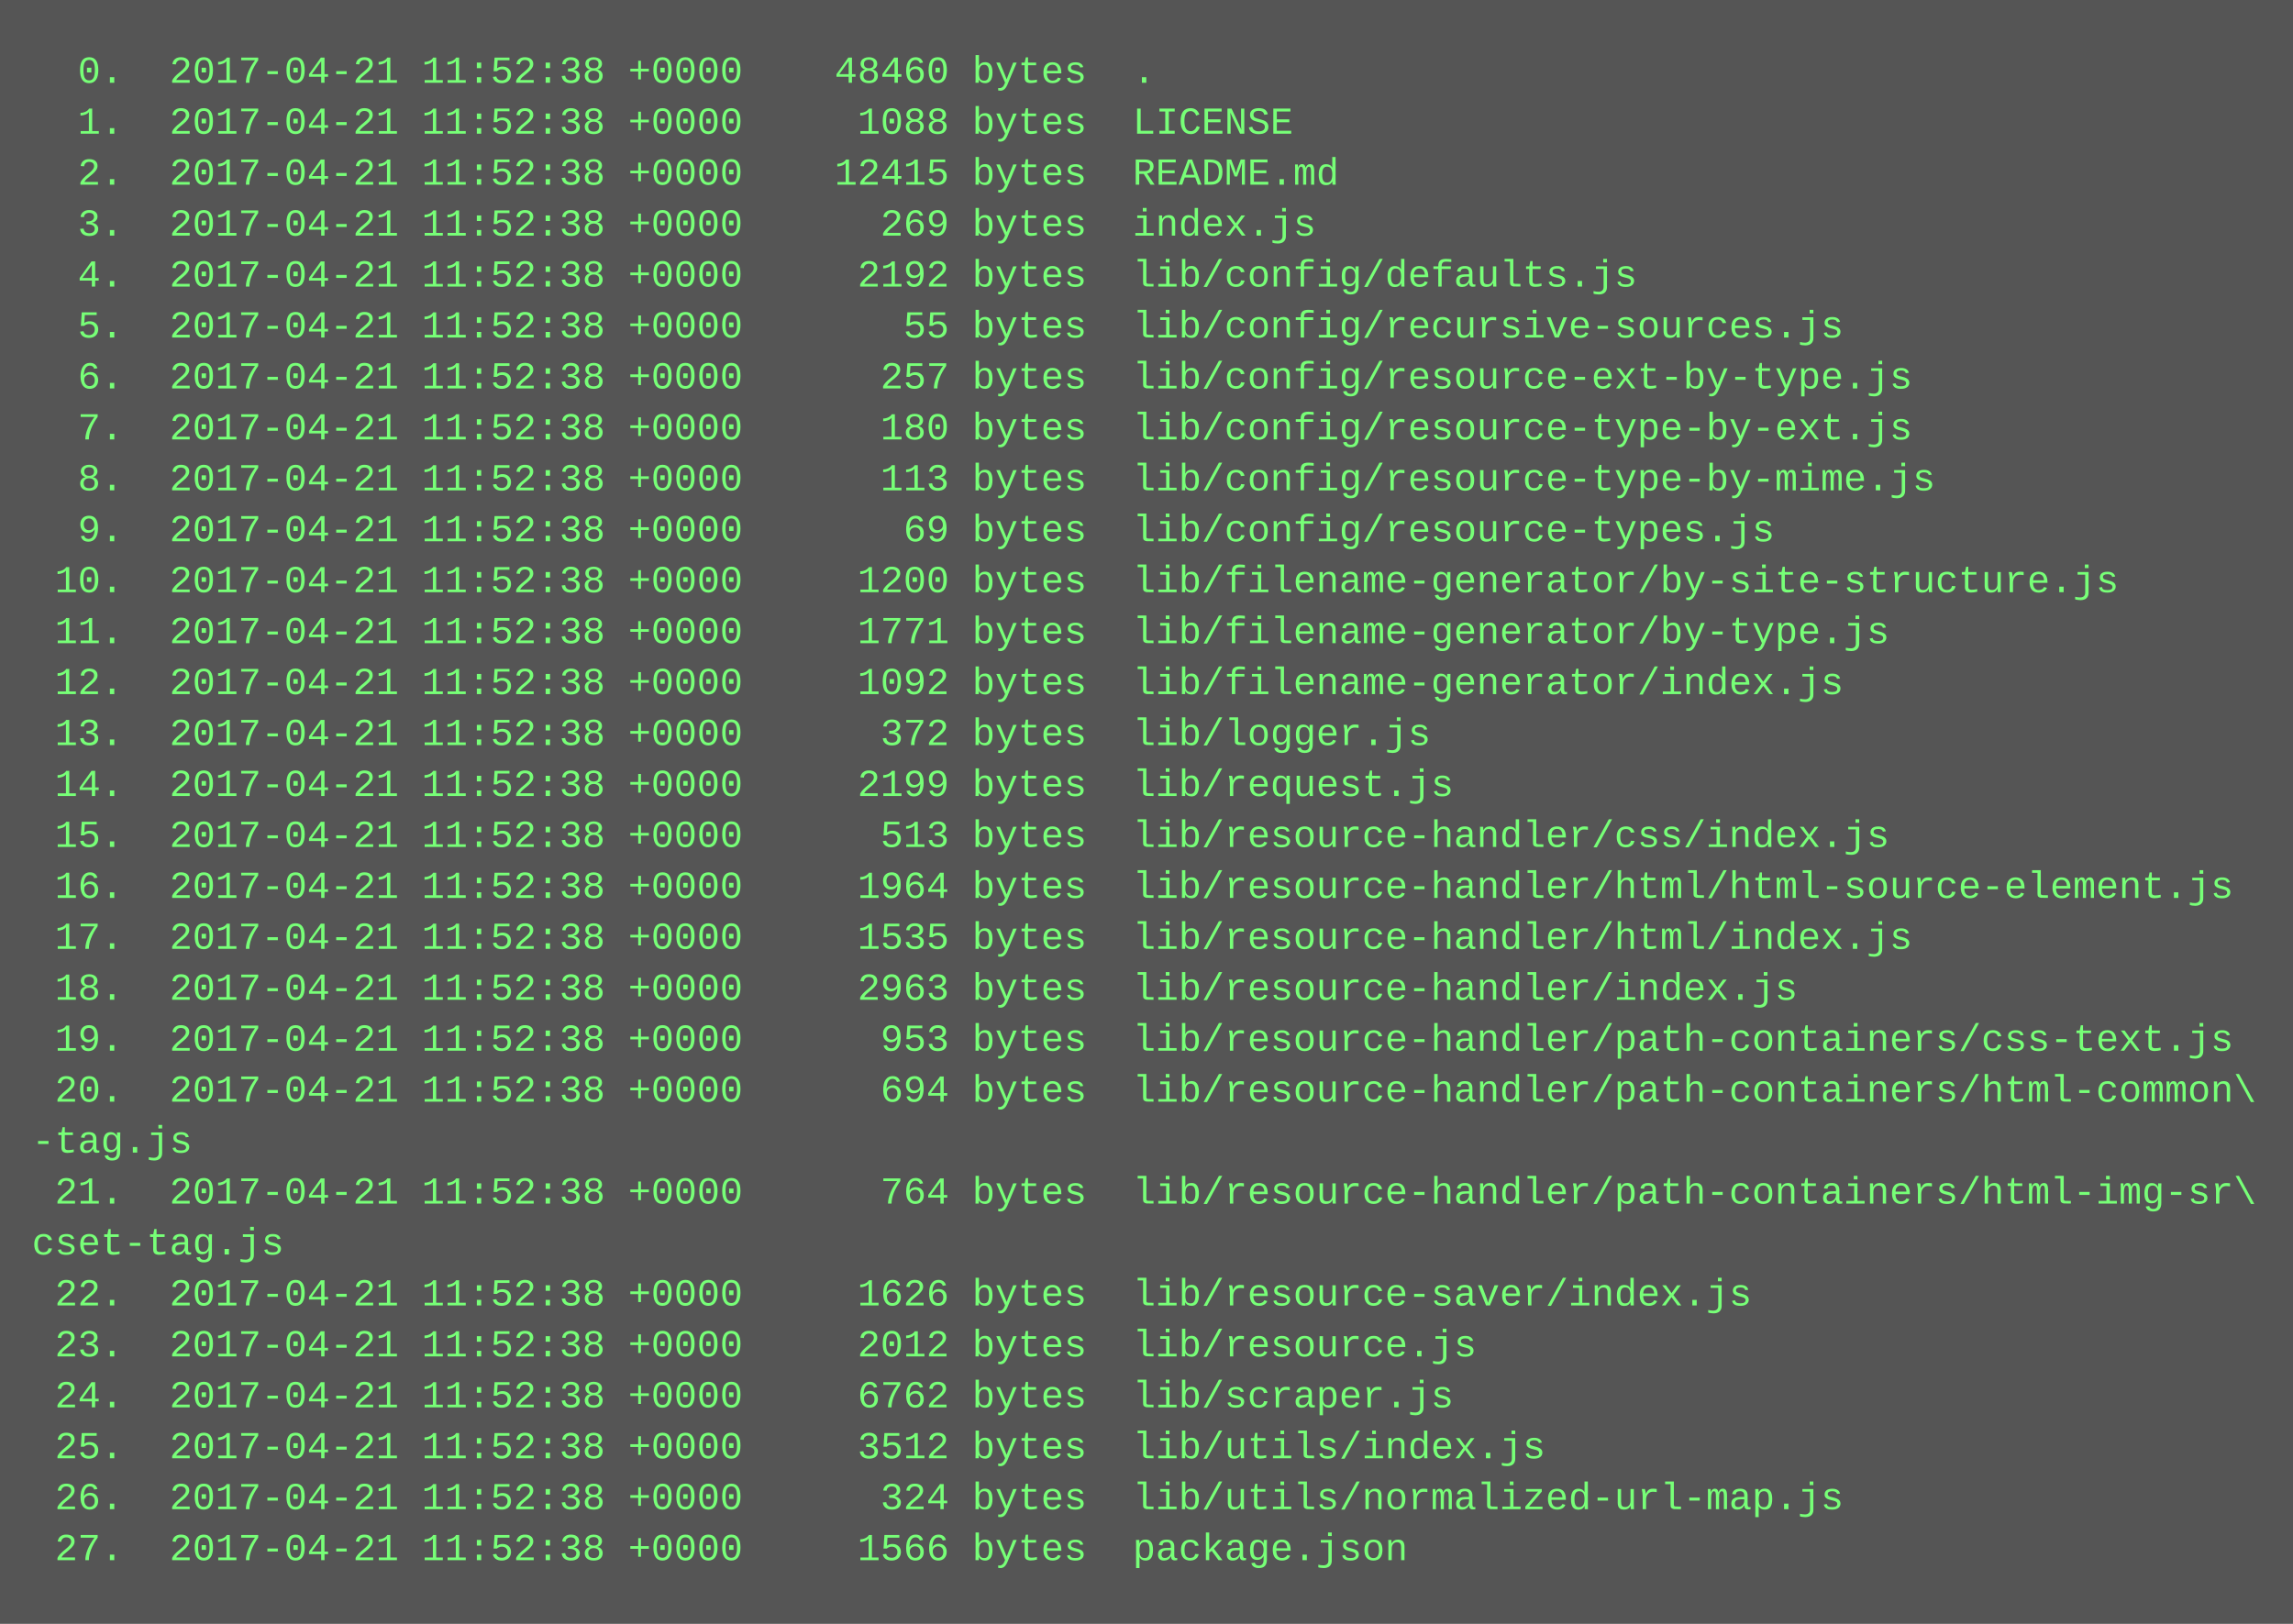
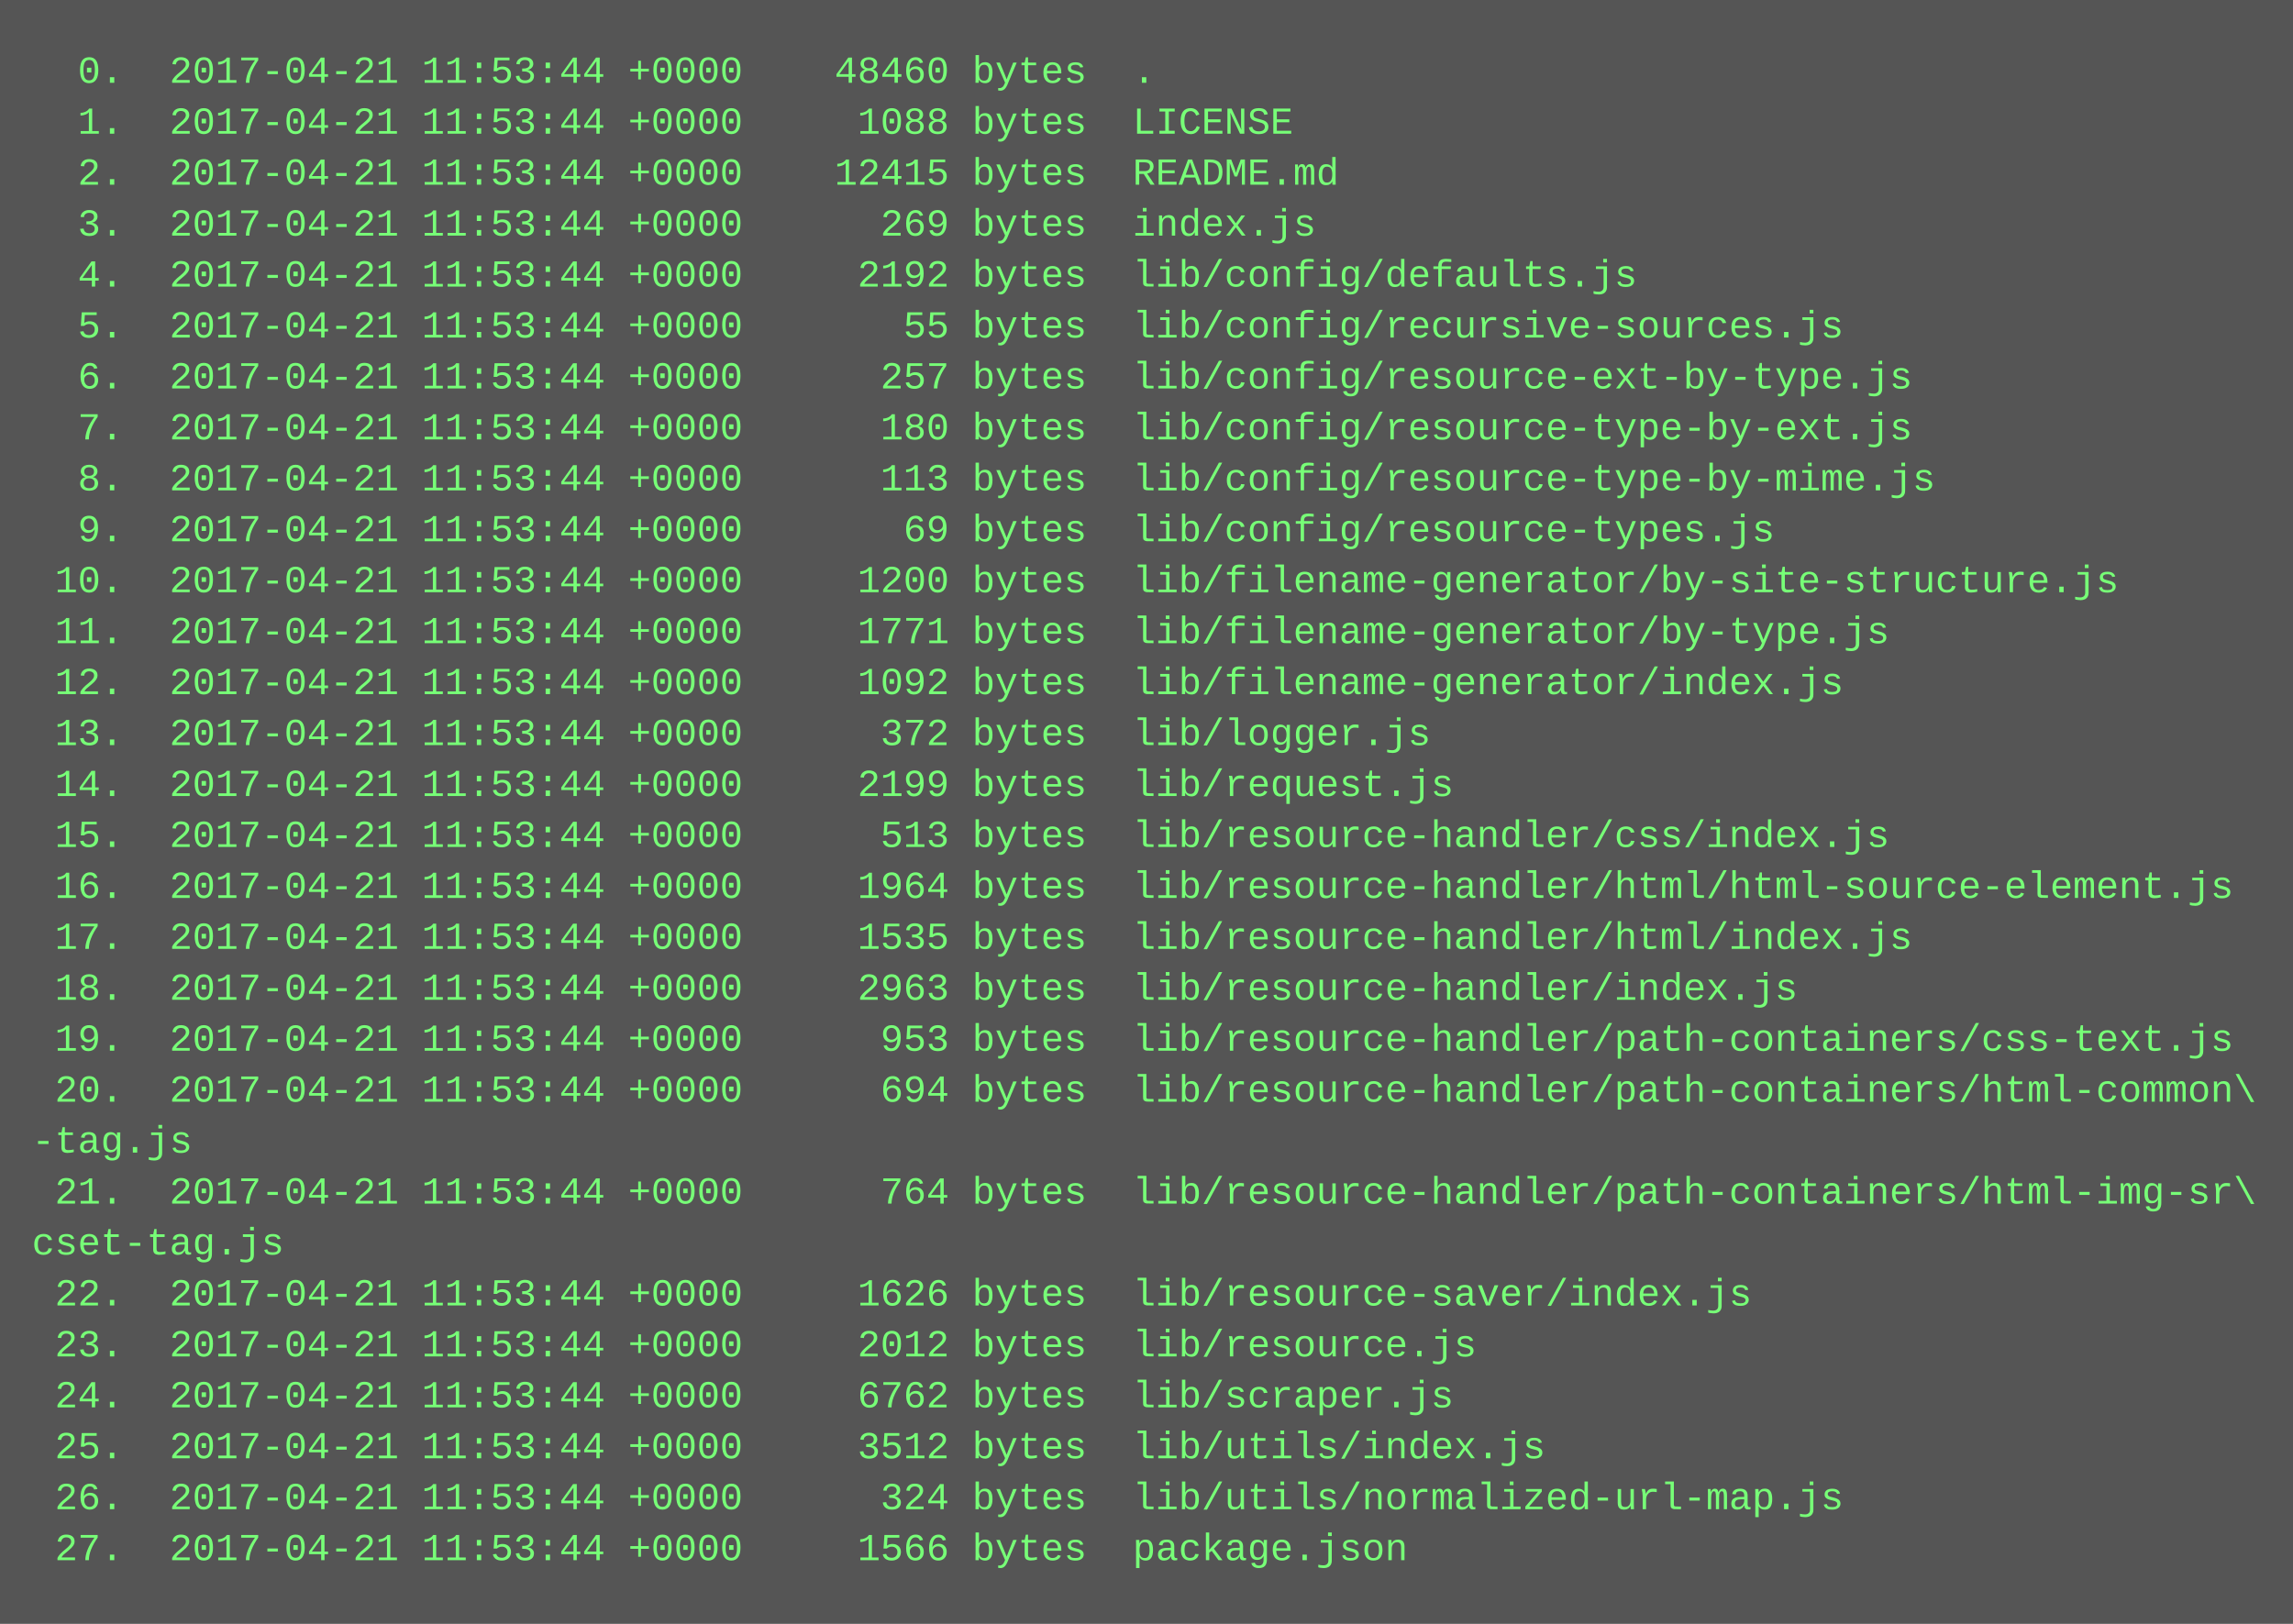
<svg xmlns="http://www.w3.org/2000/svg" height="510" width="720">
  <rect height="510" fill="#555" width="720" />
  <text fill="#7f7" font-family="Courier New" font-size="12" xml:space="preserve">
-     <tspan x="10" y="26">  0.  2017-04-21 11:52:38 +0000    48460 bytes  .</tspan>
-     <tspan x="10" y="42">  1.  2017-04-21 11:52:38 +0000     1088 bytes  LICENSE</tspan>
-     <tspan x="10" y="58">  2.  2017-04-21 11:52:38 +0000    12415 bytes  README.md</tspan>
-     <tspan x="10" y="74">  3.  2017-04-21 11:52:38 +0000      269 bytes  index.js</tspan>
-     <tspan x="10" y="90">  4.  2017-04-21 11:52:38 +0000     2192 bytes  lib/config/defaults.js</tspan>
-     <tspan x="10" y="106">  5.  2017-04-21 11:52:38 +0000       55 bytes  lib/config/recursive-sources.js</tspan>
-     <tspan x="10" y="122">  6.  2017-04-21 11:52:38 +0000      257 bytes  lib/config/resource-ext-by-type.js</tspan>
-     <tspan x="10" y="138">  7.  2017-04-21 11:52:38 +0000      180 bytes  lib/config/resource-type-by-ext.js</tspan>
-     <tspan x="10" y="154">  8.  2017-04-21 11:52:38 +0000      113 bytes  lib/config/resource-type-by-mime.js</tspan>
-     <tspan x="10" y="170">  9.  2017-04-21 11:52:38 +0000       69 bytes  lib/config/resource-types.js</tspan>
-     <tspan x="10" y="186"> 10.  2017-04-21 11:52:38 +0000     1200 bytes  lib/filename-generator/by-site-structure.js</tspan>
-     <tspan x="10" y="202"> 11.  2017-04-21 11:52:38 +0000     1771 bytes  lib/filename-generator/by-type.js</tspan>
-     <tspan x="10" y="218"> 12.  2017-04-21 11:52:38 +0000     1092 bytes  lib/filename-generator/index.js</tspan>
-     <tspan x="10" y="234"> 13.  2017-04-21 11:52:38 +0000      372 bytes  lib/logger.js</tspan>
-     <tspan x="10" y="250"> 14.  2017-04-21 11:52:38 +0000     2199 bytes  lib/request.js</tspan>
-     <tspan x="10" y="266"> 15.  2017-04-21 11:52:38 +0000      513 bytes  lib/resource-handler/css/index.js</tspan>
-     <tspan x="10" y="282"> 16.  2017-04-21 11:52:38 +0000     1964 bytes  lib/resource-handler/html/html-source-element.js</tspan>
-     <tspan x="10" y="298"> 17.  2017-04-21 11:52:38 +0000     1535 bytes  lib/resource-handler/html/index.js</tspan>
-     <tspan x="10" y="314"> 18.  2017-04-21 11:52:38 +0000     2963 bytes  lib/resource-handler/index.js</tspan>
-     <tspan x="10" y="330"> 19.  2017-04-21 11:52:38 +0000      953 bytes  lib/resource-handler/path-containers/css-text.js</tspan>
-     <tspan x="10" y="346"> 20.  2017-04-21 11:52:38 +0000      694 bytes  lib/resource-handler/path-containers/html-common\</tspan>
+     <tspan x="10" y="26">  0.  2017-04-21 11:53:44 +0000    48460 bytes  .</tspan>
+     <tspan x="10" y="42">  1.  2017-04-21 11:53:44 +0000     1088 bytes  LICENSE</tspan>
+     <tspan x="10" y="58">  2.  2017-04-21 11:53:44 +0000    12415 bytes  README.md</tspan>
+     <tspan x="10" y="74">  3.  2017-04-21 11:53:44 +0000      269 bytes  index.js</tspan>
+     <tspan x="10" y="90">  4.  2017-04-21 11:53:44 +0000     2192 bytes  lib/config/defaults.js</tspan>
+     <tspan x="10" y="106">  5.  2017-04-21 11:53:44 +0000       55 bytes  lib/config/recursive-sources.js</tspan>
+     <tspan x="10" y="122">  6.  2017-04-21 11:53:44 +0000      257 bytes  lib/config/resource-ext-by-type.js</tspan>
+     <tspan x="10" y="138">  7.  2017-04-21 11:53:44 +0000      180 bytes  lib/config/resource-type-by-ext.js</tspan>
+     <tspan x="10" y="154">  8.  2017-04-21 11:53:44 +0000      113 bytes  lib/config/resource-type-by-mime.js</tspan>
+     <tspan x="10" y="170">  9.  2017-04-21 11:53:44 +0000       69 bytes  lib/config/resource-types.js</tspan>
+     <tspan x="10" y="186"> 10.  2017-04-21 11:53:44 +0000     1200 bytes  lib/filename-generator/by-site-structure.js</tspan>
+     <tspan x="10" y="202"> 11.  2017-04-21 11:53:44 +0000     1771 bytes  lib/filename-generator/by-type.js</tspan>
+     <tspan x="10" y="218"> 12.  2017-04-21 11:53:44 +0000     1092 bytes  lib/filename-generator/index.js</tspan>
+     <tspan x="10" y="234"> 13.  2017-04-21 11:53:44 +0000      372 bytes  lib/logger.js</tspan>
+     <tspan x="10" y="250"> 14.  2017-04-21 11:53:44 +0000     2199 bytes  lib/request.js</tspan>
+     <tspan x="10" y="266"> 15.  2017-04-21 11:53:44 +0000      513 bytes  lib/resource-handler/css/index.js</tspan>
+     <tspan x="10" y="282"> 16.  2017-04-21 11:53:44 +0000     1964 bytes  lib/resource-handler/html/html-source-element.js</tspan>
+     <tspan x="10" y="298"> 17.  2017-04-21 11:53:44 +0000     1535 bytes  lib/resource-handler/html/index.js</tspan>
+     <tspan x="10" y="314"> 18.  2017-04-21 11:53:44 +0000     2963 bytes  lib/resource-handler/index.js</tspan>
+     <tspan x="10" y="330"> 19.  2017-04-21 11:53:44 +0000      953 bytes  lib/resource-handler/path-containers/css-text.js</tspan>
+     <tspan x="10" y="346"> 20.  2017-04-21 11:53:44 +0000      694 bytes  lib/resource-handler/path-containers/html-common\</tspan>
    <tspan x="10" y="362">-tag.js</tspan>
-     <tspan x="10" y="378"> 21.  2017-04-21 11:52:38 +0000      764 bytes  lib/resource-handler/path-containers/html-img-sr\</tspan>
+     <tspan x="10" y="378"> 21.  2017-04-21 11:53:44 +0000      764 bytes  lib/resource-handler/path-containers/html-img-sr\</tspan>
    <tspan x="10" y="394">cset-tag.js</tspan>
-     <tspan x="10" y="410"> 22.  2017-04-21 11:52:38 +0000     1626 bytes  lib/resource-saver/index.js</tspan>
-     <tspan x="10" y="426"> 23.  2017-04-21 11:52:38 +0000     2012 bytes  lib/resource.js</tspan>
-     <tspan x="10" y="442"> 24.  2017-04-21 11:52:38 +0000     6762 bytes  lib/scraper.js</tspan>
-     <tspan x="10" y="458"> 25.  2017-04-21 11:52:38 +0000     3512 bytes  lib/utils/index.js</tspan>
-     <tspan x="10" y="474"> 26.  2017-04-21 11:52:38 +0000      324 bytes  lib/utils/normalized-url-map.js</tspan>
-     <tspan x="10" y="490"> 27.  2017-04-21 11:52:38 +0000     1566 bytes  package.json</tspan>
+     <tspan x="10" y="410"> 22.  2017-04-21 11:53:44 +0000     1626 bytes  lib/resource-saver/index.js</tspan>
+     <tspan x="10" y="426"> 23.  2017-04-21 11:53:44 +0000     2012 bytes  lib/resource.js</tspan>
+     <tspan x="10" y="442"> 24.  2017-04-21 11:53:44 +0000     6762 bytes  lib/scraper.js</tspan>
+     <tspan x="10" y="458"> 25.  2017-04-21 11:53:44 +0000     3512 bytes  lib/utils/index.js</tspan>
+     <tspan x="10" y="474"> 26.  2017-04-21 11:53:44 +0000      324 bytes  lib/utils/normalized-url-map.js</tspan>
+     <tspan x="10" y="490"> 27.  2017-04-21 11:53:44 +0000     1566 bytes  package.json</tspan>
  </text>
</svg>
